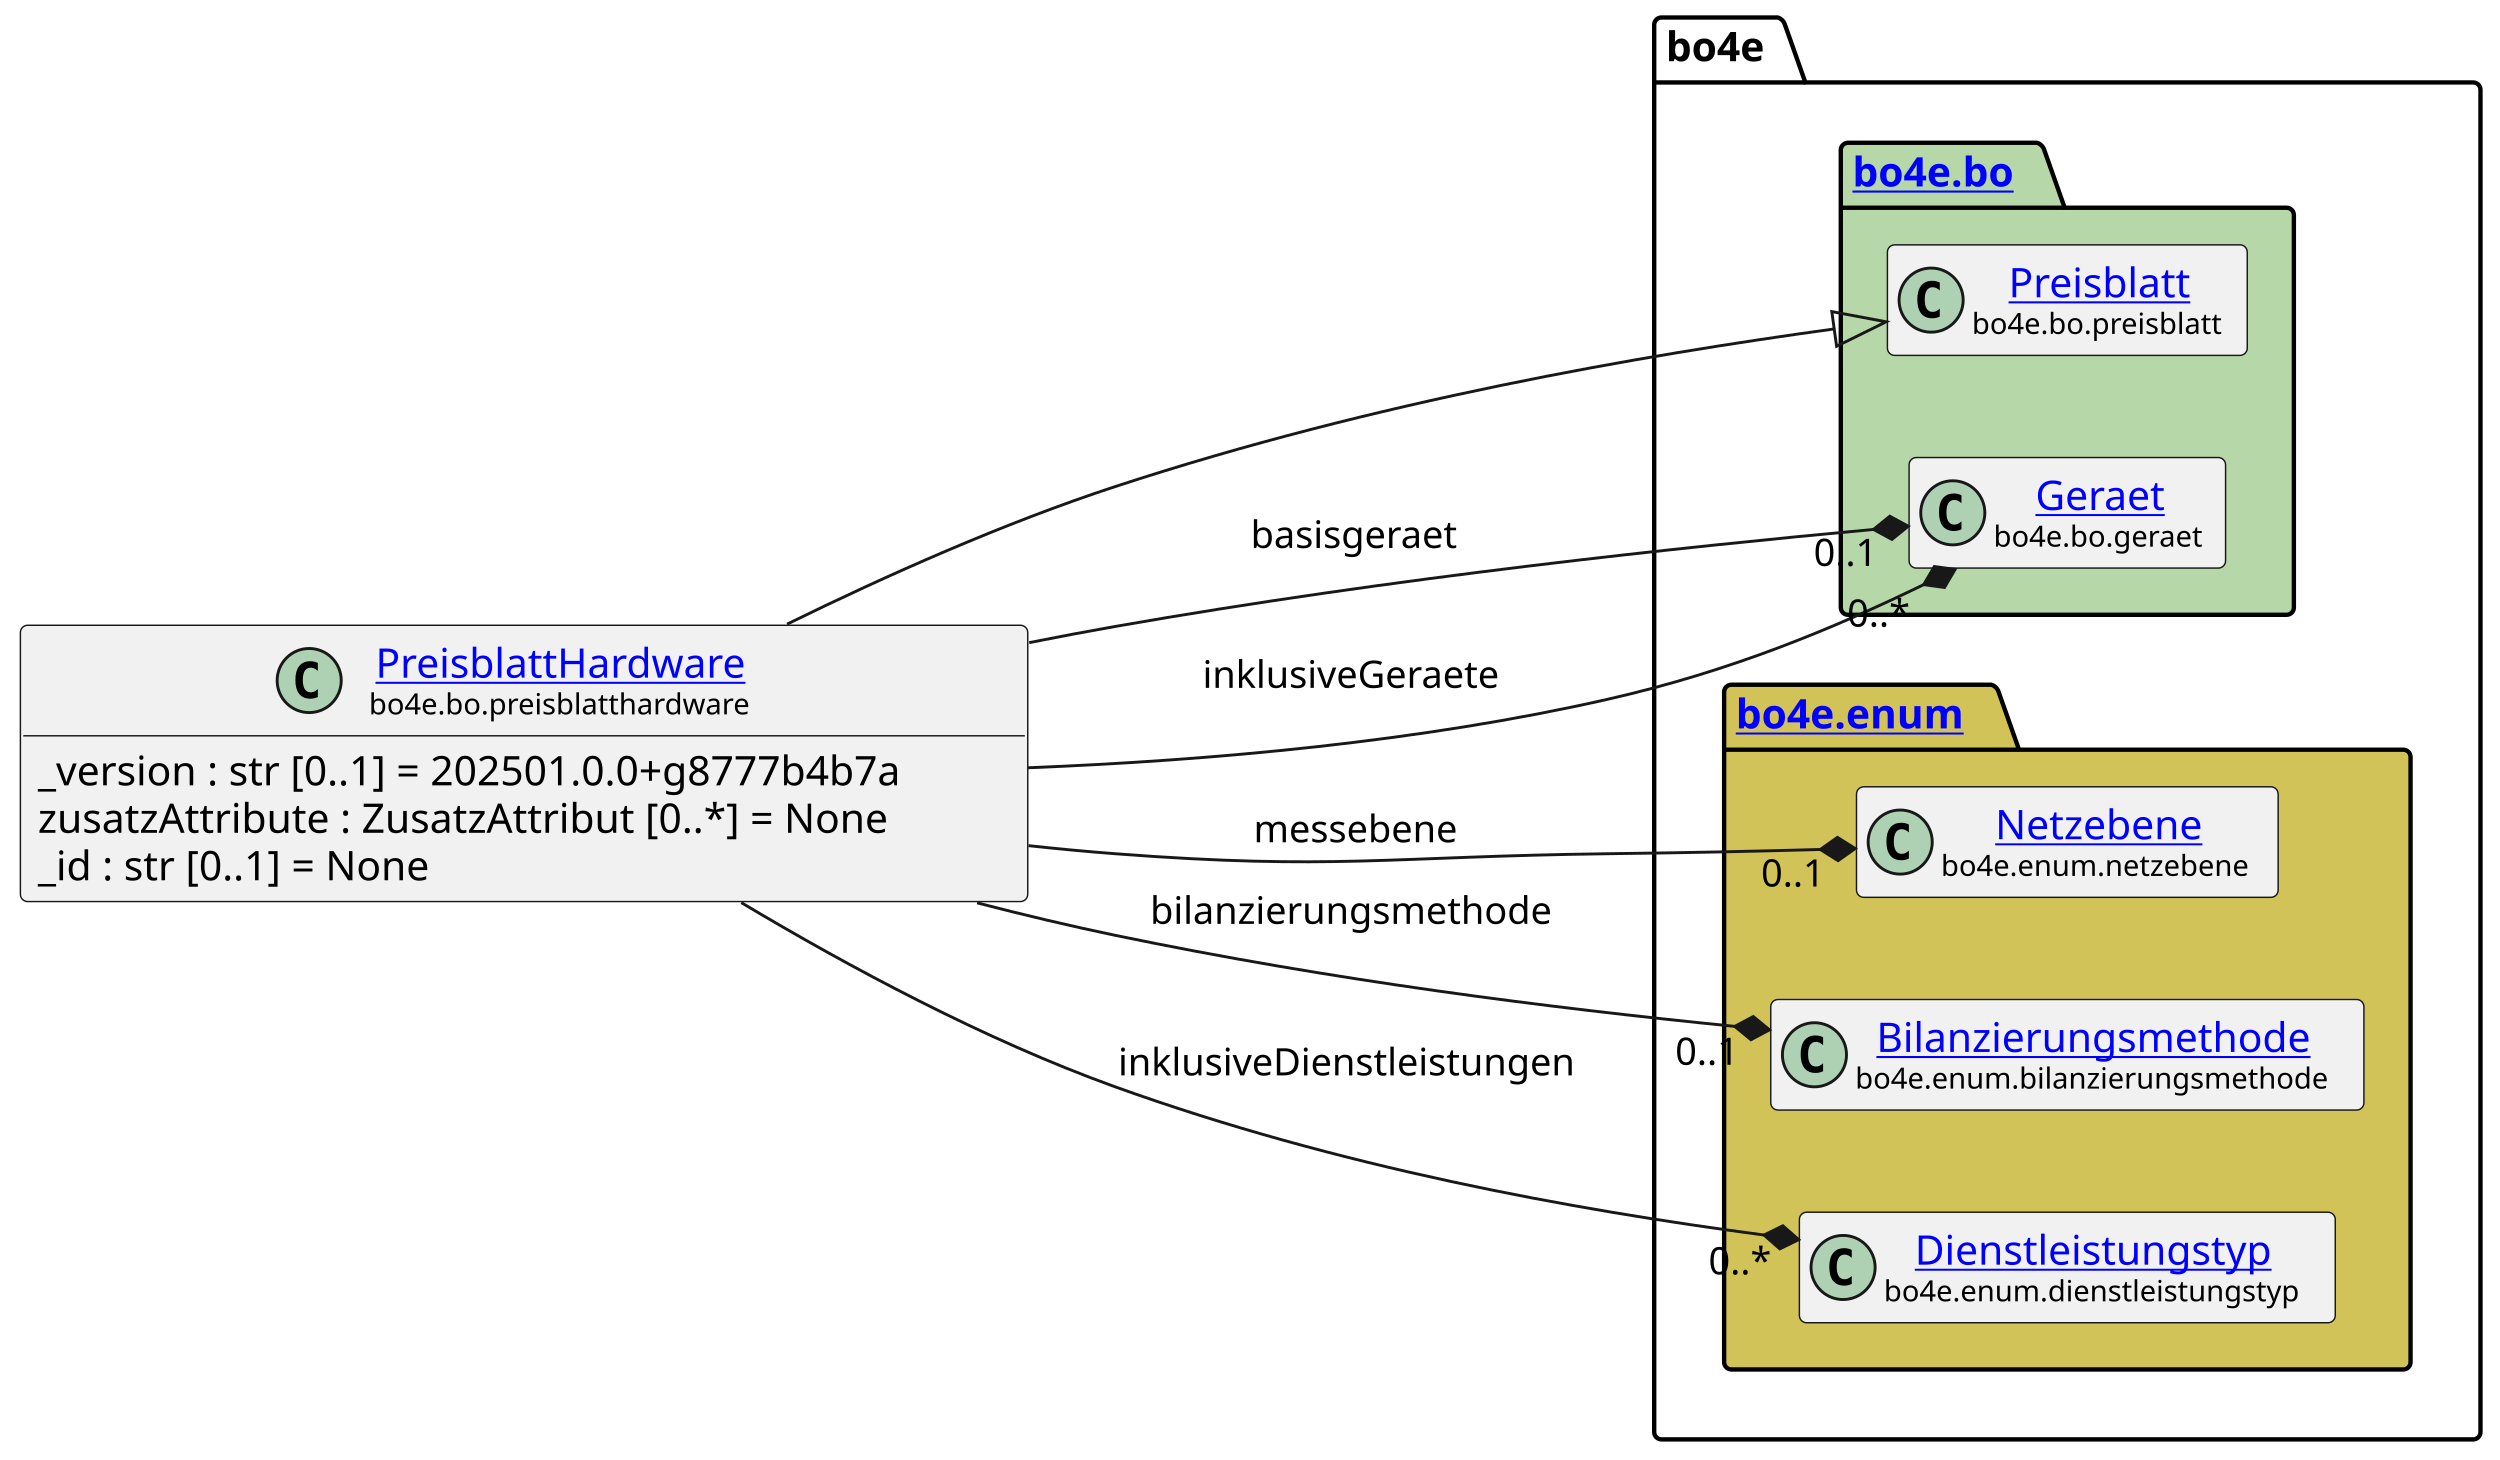
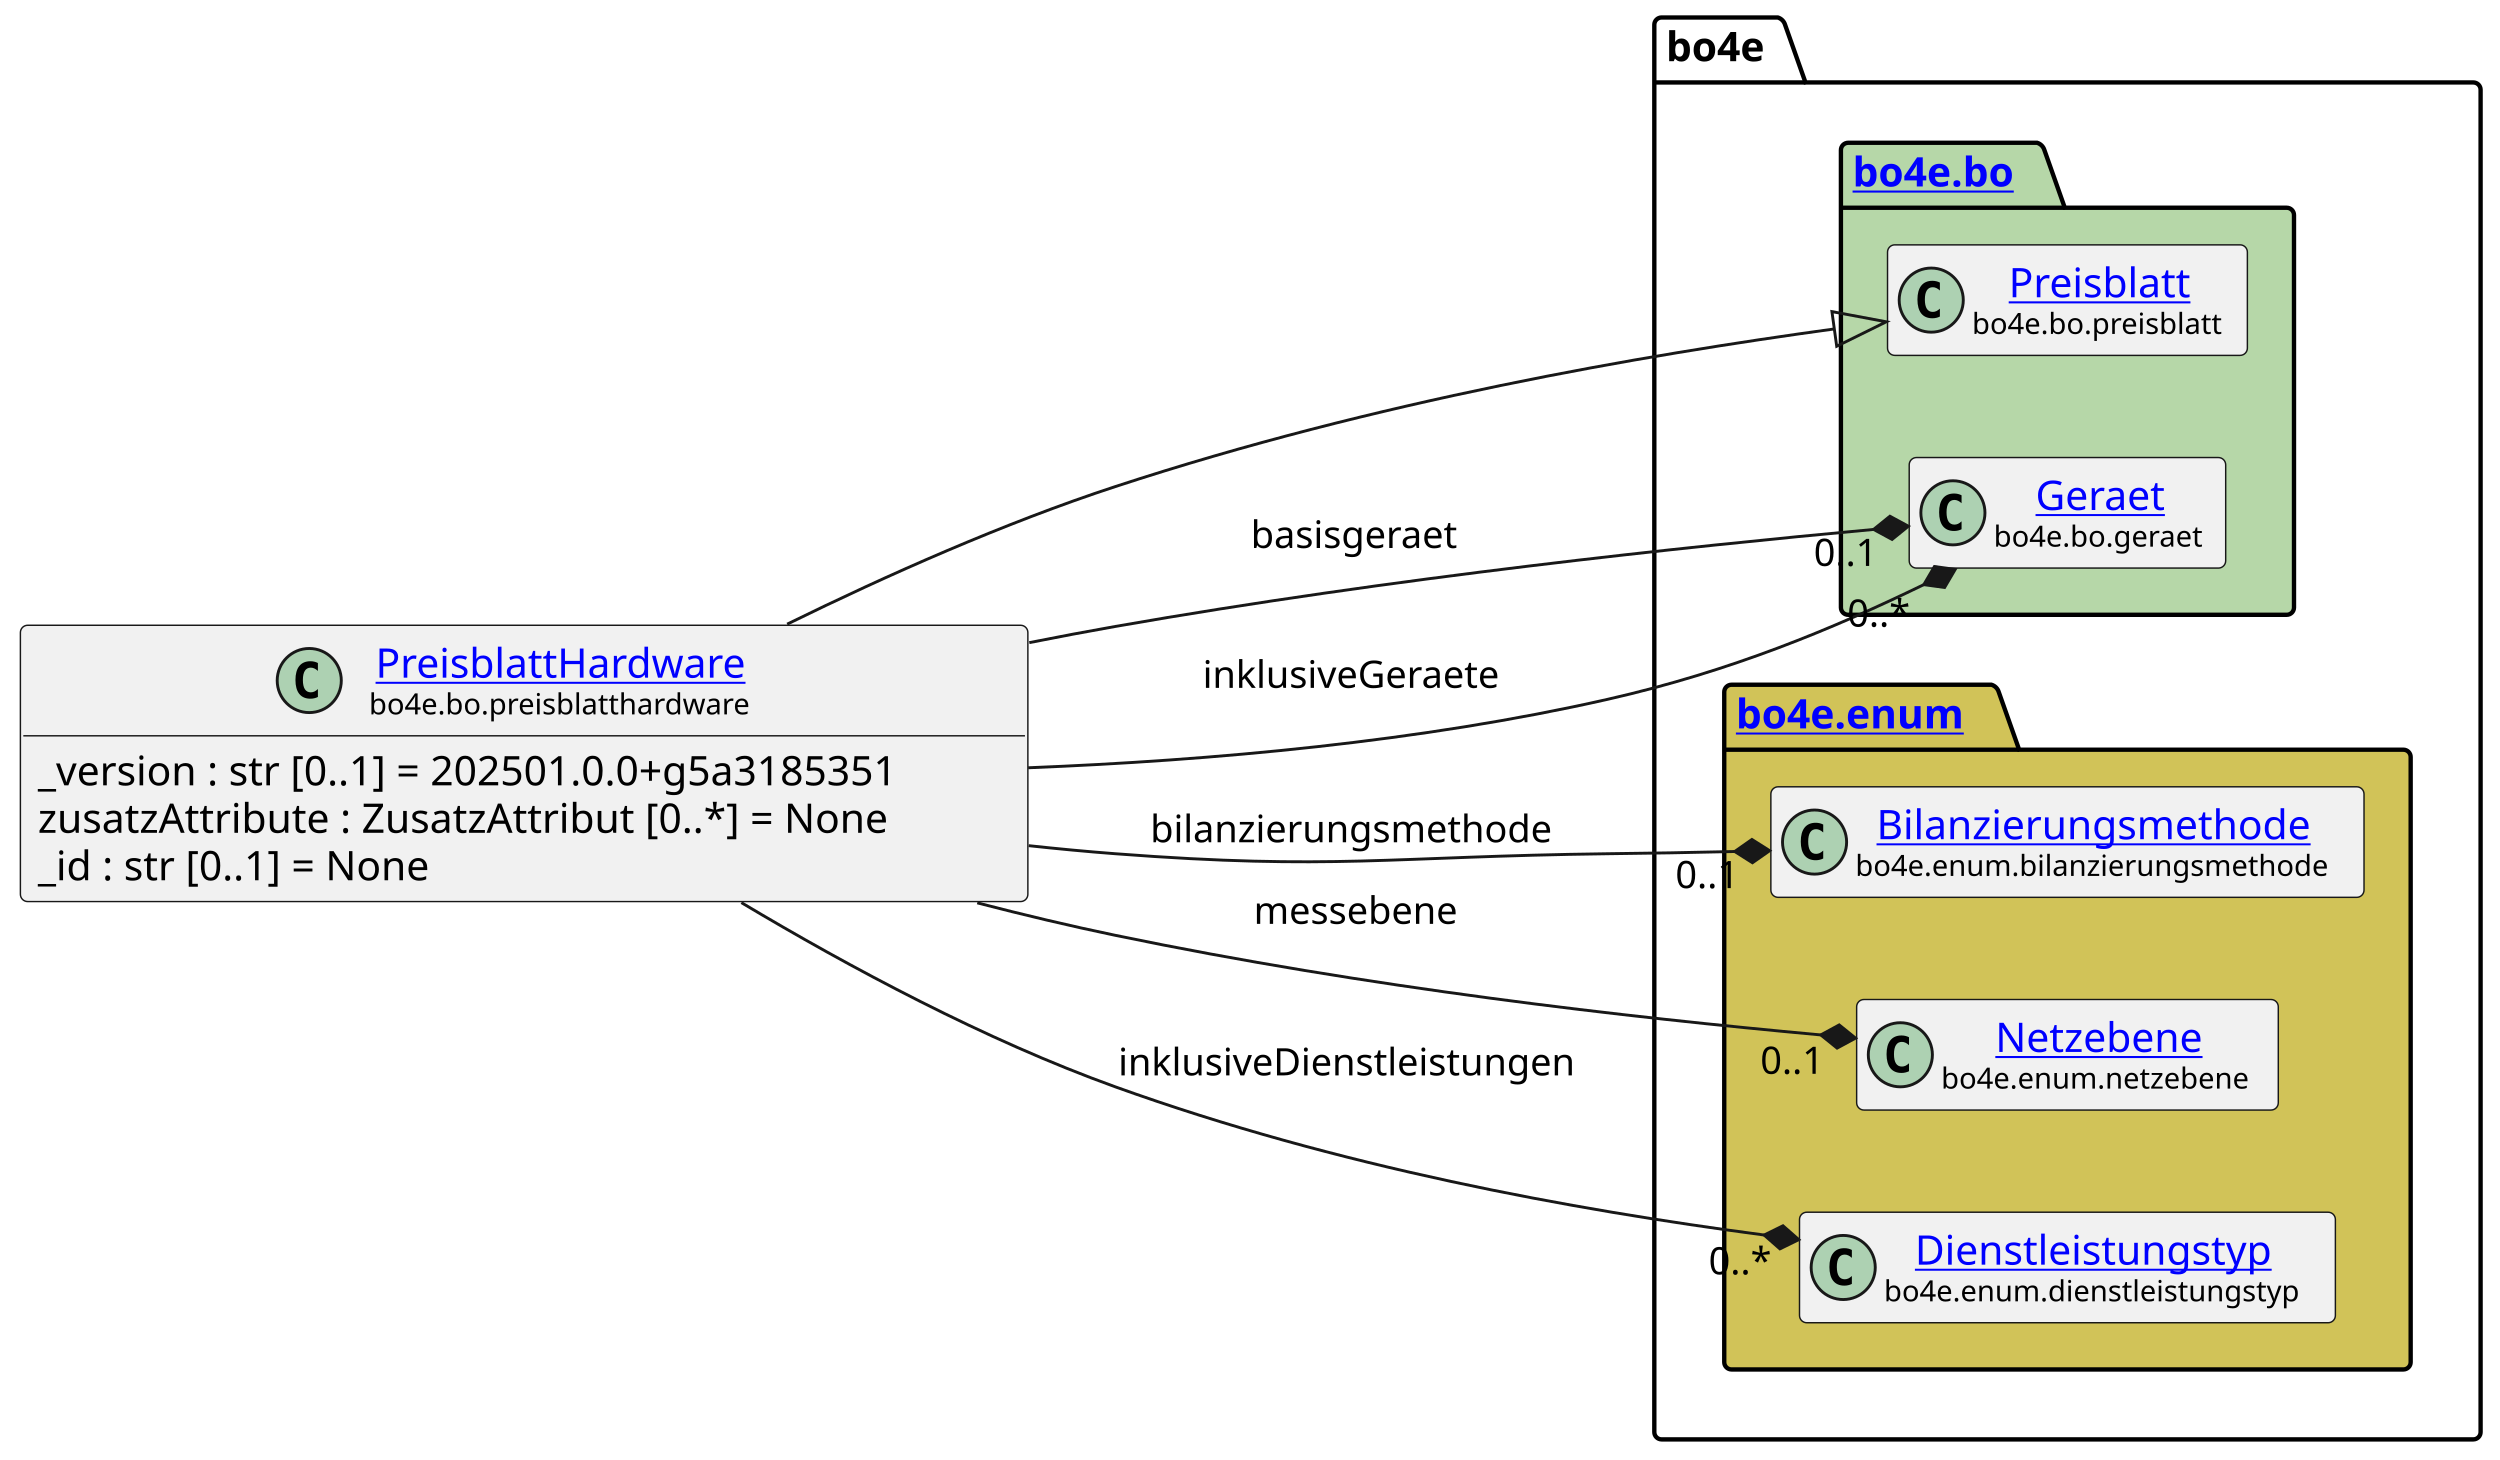
<svg xmlns="http://www.w3.org/2000/svg" xmlns:xlink="http://www.w3.org/1999/xlink" contentStyleType="text/css" data-diagram-type="CLASS" height="501px" preserveAspectRatio="none" style="width:858px;height:501px;background:#FFFFFF;" version="1.1" viewBox="0 0 858 501" width="858px" zoomAndPan="magnify">
  <defs />
  <g>
    <g class="cluster" data-entity="bo4e" data-source-line="10" data-uid="ent0005" id="cluster_bo4e">
-       <path d="M570.22,6 L610.096,6 A3.75,3.75 0 0 1 612.596,8.5 L619.596,28.297 L848.8,28.297 A2.5,2.5 0 0 1 851.3,30.797 L851.3,491.5 A2.5,2.5 0 0 1 848.8,494 L570.22,494 A2.5,2.5 0 0 1 567.72,491.5 L567.72,8.5 A2.5,2.5 0 0 1 570.22,6" fill="none" style="stroke:#000000;stroke-width:1.5;" />
-       <line style="stroke:#000000;stroke-width:1.5;" x1="567.72" x2="619.596" y1="28.297" y2="28.297" />
-       <text fill="#000000" font-family="sans-serif" font-size="14" font-weight="bold" lengthAdjust="spacing" textLength="38.876" x="571.72" y="20.995">bo4e</text>
+       <path d="M570.26,6 L610.136,6 A3.75,3.75 0 0 1 612.636,8.5 L619.636,28.297 L848.84,28.297 A2.5,2.5 0 0 1 851.34,30.797 L851.34,491.5 A2.5,2.5 0 0 1 848.84,494 L570.26,494 A2.5,2.5 0 0 1 567.76,491.5 L567.76,8.5 A2.5,2.5 0 0 1 570.26,6" fill="none" style="stroke:#000000;stroke-width:1.5;" />
+       <line style="stroke:#000000;stroke-width:1.5;" x1="567.76" x2="619.636" y1="28.297" y2="28.297" />
+       <text fill="#000000" font-family="sans-serif" font-size="14" font-weight="bold" lengthAdjust="spacing" textLength="38.876" x="571.76" y="20.995">bo4e</text>
    </g>
    <g class="cluster" data-entity="bo" data-source-line="9" data-uid="ent0003" id="cluster_bo">
-       <path d="M634.26,49 L699.094,49 A3.75,3.75 0 0 1 701.594,51.5 L708.594,71.297 L784.76,71.297 A2.5,2.5 0 0 1 787.26,73.797 L787.26,208.5 A2.5,2.5 0 0 1 784.76,211 L634.26,211 A2.5,2.5 0 0 1 631.76,208.5 L631.76,51.5 A2.5,2.5 0 0 1 634.26,49" fill="#B6D7A8" style="stroke:#000000;stroke-width:1.5;" />
-       <line style="stroke:#000000;stroke-width:1.5;" x1="631.76" x2="708.594" y1="71.297" y2="71.297" />
+       <path d="M634.3,49 L699.134,49 A3.75,3.75 0 0 1 701.634,51.5 L708.634,71.297 L784.8,71.297 A2.5,2.5 0 0 1 787.3,73.797 L787.3,208.5 A2.5,2.5 0 0 1 784.8,211 L634.3,211 A2.5,2.5 0 0 1 631.8,208.5 L631.8,51.5 A2.5,2.5 0 0 1 634.3,49" fill="#B6D7A8" style="stroke:#000000;stroke-width:1.5;" />
+       <line style="stroke:#000000;stroke-width:1.5;" x1="631.8" x2="708.634" y1="71.297" y2="71.297" />
      <a href="file:////home/runner/work/BO4E-python/BO4E-python/docs/../.tox/docs/tmp/html/api/bo4e.bo.html" target="_top" title="file:////home/runner/work/BO4E-python/BO4E-python/docs/../.tox/docs/tmp/html/api/bo4e.bo.html" xlink:actuate="onRequest" xlink:href="file:////home/runner/work/BO4E-python/BO4E-python/docs/../.tox/docs/tmp/html/api/bo4e.bo.html" xlink:show="new" xlink:title="file:////home/runner/work/BO4E-python/BO4E-python/docs/../.tox/docs/tmp/html/api/bo4e.bo.html" xlink:type="simple">
-         <text fill="#0000FF" font-family="sans-serif" font-size="14" font-weight="bold" lengthAdjust="spacing" text-decoration="underline" textLength="63.834" x="635.76" y="63.995">bo4e.bo</text>
+         <text fill="#0000FF" font-family="sans-serif" font-size="14" font-weight="bold" lengthAdjust="spacing" text-decoration="underline" textLength="63.834" x="635.8" y="63.995">bo4e.bo</text>
      </a>
    </g>
    <g class="cluster" data-entity="enum" data-source-line="13" data-uid="ent0007" id="cluster_enum">
-       <path d="M594.22,235 L683.431,235 A3.75,3.75 0 0 1 685.931,237.5 L692.931,257.297 L824.8,257.297 A2.5,2.5 0 0 1 827.3,259.797 L827.3,467.5 A2.5,2.5 0 0 1 824.8,470 L594.22,470 A2.5,2.5 0 0 1 591.72,467.5 L591.72,237.5 A2.5,2.5 0 0 1 594.22,235" fill="#D1C358" style="stroke:#000000;stroke-width:1.5;" />
-       <line style="stroke:#000000;stroke-width:1.5;" x1="591.72" x2="692.931" y1="257.297" y2="257.297" />
+       <path d="M594.26,235 L683.471,235 A3.75,3.75 0 0 1 685.971,237.5 L692.971,257.297 L824.84,257.297 A2.5,2.5 0 0 1 827.34,259.797 L827.34,467.5 A2.5,2.5 0 0 1 824.84,470 L594.26,470 A2.5,2.5 0 0 1 591.76,467.5 L591.76,237.5 A2.5,2.5 0 0 1 594.26,235" fill="#D1C358" style="stroke:#000000;stroke-width:1.5;" />
+       <line style="stroke:#000000;stroke-width:1.5;" x1="591.76" x2="692.971" y1="257.297" y2="257.297" />
      <a href="file:////home/runner/work/BO4E-python/BO4E-python/docs/../.tox/docs/tmp/html/api/bo4e.enum.html" target="_top" title="file:////home/runner/work/BO4E-python/BO4E-python/docs/../.tox/docs/tmp/html/api/bo4e.enum.html" xlink:actuate="onRequest" xlink:href="file:////home/runner/work/BO4E-python/BO4E-python/docs/../.tox/docs/tmp/html/api/bo4e.enum.html" xlink:show="new" xlink:title="file:////home/runner/work/BO4E-python/BO4E-python/docs/../.tox/docs/tmp/html/api/bo4e.enum.html" xlink:type="simple">
-         <text fill="#0000FF" font-family="sans-serif" font-size="14" font-weight="bold" lengthAdjust="spacing" text-decoration="underline" textLength="88.211" x="595.72" y="249.995">bo4e.enum</text>
+         <text fill="#0000FF" font-family="sans-serif" font-size="14" font-weight="bold" lengthAdjust="spacing" text-decoration="underline" textLength="88.211" x="595.76" y="249.995">bo4e.enum</text>
      </a>
    </g>
    <g class="entity" data-entity="Preisblatt" data-source-line="10" data-uid="ent0004" id="entity_Preisblatt">
-       <rect fill="#F1F1F1" height="37.938" rx="2.5" ry="2.5" style="stroke:#181818;stroke-width:0.5;" width="123.499" x="647.76" y="84.03" />
-       <ellipse cx="662.76" cy="102.999" fill="#ADD1B2" rx="11" ry="11" style="stroke:#181818;stroke-width:1;" />
-       <path d="M665.729,108.639 Q665.151,108.936 664.51,109.077 Q663.869,109.233 663.166,109.233 Q660.666,109.233 659.338,107.593 Q658.026,105.936 658.026,102.811 Q658.026,99.686 659.338,98.03 Q660.666,96.374 663.166,96.374 Q663.869,96.374 664.51,96.53 Q665.166,96.686 665.729,96.983 L665.729,99.702 Q665.104,99.124 664.51,98.858 Q663.916,98.577 663.291,98.577 Q661.947,98.577 661.26,99.655 Q660.572,100.718 660.572,102.811 Q660.572,104.905 661.26,105.983 Q661.947,107.046 663.291,107.046 Q663.916,107.046 664.51,106.78 Q665.104,106.499 665.729,105.921 L665.729,108.639 Z " fill="#000000" />
+       <rect fill="#F1F1F1" height="37.938" rx="2.5" ry="2.5" style="stroke:#181818;stroke-width:0.5;" width="123.499" x="647.8" y="84.03" />
+       <ellipse cx="662.8" cy="102.999" fill="#ADD1B2" rx="11" ry="11" style="stroke:#181818;stroke-width:1;" />
+       <path d="M665.769,108.639 Q665.191,108.936 664.55,109.077 Q663.909,109.233 663.206,109.233 Q660.706,109.233 659.378,107.593 Q658.066,105.936 658.066,102.811 Q658.066,99.686 659.378,98.03 Q660.706,96.374 663.206,96.374 Q663.909,96.374 664.55,96.53 Q665.206,96.686 665.769,96.983 L665.769,99.702 Q665.144,99.124 664.55,98.858 Q663.956,98.577 663.331,98.577 Q661.987,98.577 661.3,99.655 Q660.612,100.718 660.612,102.811 Q660.612,104.905 661.3,105.983 Q661.987,107.046 663.331,107.046 Q663.956,107.046 664.55,106.78 Q665.144,106.499 665.769,105.921 L665.769,108.639 Z " fill="#000000" />
      <a href="file:////home/runner/work/BO4E-python/BO4E-python/docs/../.tox/docs/tmp/html/api/bo4e.bo.html#bo4e.bo.preisblatt.Preisblatt" target="_top" title="file:////home/runner/work/BO4E-python/BO4E-python/docs/../.tox/docs/tmp/html/api/bo4e.bo.html#bo4e.bo.preisblatt.Preisblatt" xlink:actuate="onRequest" xlink:href="file:////home/runner/work/BO4E-python/BO4E-python/docs/../.tox/docs/tmp/html/api/bo4e.bo.html#bo4e.bo.preisblatt.Preisblatt" xlink:show="new" xlink:title="file:////home/runner/work/BO4E-python/BO4E-python/docs/../.tox/docs/tmp/html/api/bo4e.bo.html#bo4e.bo.preisblatt.Preisblatt" xlink:type="simple">
-         <text fill="#0000FF" font-family="sans-serif" font-size="14" lengthAdjust="spacing" text-decoration="underline" textLength="66.329" x="689.345" y="102.025">Preisblatt</text>
+         <text fill="#0000FF" font-family="sans-serif" font-size="14" lengthAdjust="spacing" text-decoration="underline" textLength="66.329" x="689.385" y="102.025">Preisblatt</text>
      </a>
-       <text fill="#000000" font-family="sans-serif" font-size="10" lengthAdjust="spacing" textLength="91.499" x="676.76" y="114.609">bo4e.bo.preisblatt</text>
+       <text fill="#000000" font-family="sans-serif" font-size="10" lengthAdjust="spacing" textLength="91.499" x="676.8" y="114.609">bo4e.bo.preisblatt</text>
    </g>
    <g class="entity" data-entity="Geraet" data-source-line="11" data-uid="ent0006" id="entity_Geraet">
-       <rect fill="#F1F1F1" height="37.938" rx="2.5" ry="2.5" style="stroke:#181818;stroke-width:0.5;" width="108.616" x="655.2" y="157.03" />
-       <ellipse cx="670.2" cy="175.999" fill="#ADD1B2" rx="11" ry="11" style="stroke:#181818;stroke-width:1;" />
-       <path d="M673.169,181.639 Q672.591,181.936 671.95,182.077 Q671.309,182.233 670.606,182.233 Q668.106,182.233 666.778,180.593 Q665.466,178.936 665.466,175.811 Q665.466,172.686 666.778,171.03 Q668.106,169.374 670.606,169.374 Q671.309,169.374 671.95,169.53 Q672.606,169.686 673.169,169.983 L673.169,172.702 Q672.544,172.124 671.95,171.858 Q671.356,171.577 670.731,171.577 Q669.388,171.577 668.7,172.655 Q668.013,173.718 668.013,175.811 Q668.013,177.905 668.7,178.983 Q669.388,180.046 670.731,180.046 Q671.356,180.046 671.95,179.78 Q672.544,179.499 673.169,178.921 L673.169,181.639 Z " fill="#000000" />
+       <rect fill="#F1F1F1" height="37.938" rx="2.5" ry="2.5" style="stroke:#181818;stroke-width:0.5;" width="108.616" x="655.24" y="157.03" />
+       <ellipse cx="670.24" cy="175.999" fill="#ADD1B2" rx="11" ry="11" style="stroke:#181818;stroke-width:1;" />
+       <path d="M673.209,181.639 Q672.631,181.936 671.99,182.077 Q671.349,182.233 670.646,182.233 Q668.146,182.233 666.818,180.593 Q665.506,178.936 665.506,175.811 Q665.506,172.686 666.818,171.03 Q668.146,169.374 670.646,169.374 Q671.349,169.374 671.99,169.53 Q672.646,169.686 673.209,169.983 L673.209,172.702 Q672.584,172.124 671.99,171.858 Q671.396,171.577 670.771,171.577 Q669.428,171.577 668.74,172.655 Q668.053,173.718 668.053,175.811 Q668.053,177.905 668.74,178.983 Q669.428,180.046 670.771,180.046 Q671.396,180.046 671.99,179.78 Q672.584,179.499 673.209,178.921 L673.209,181.639 Z " fill="#000000" />
      <a href="file:////home/runner/work/BO4E-python/BO4E-python/docs/../.tox/docs/tmp/html/api/bo4e.bo.html#bo4e.bo.geraet.Geraet" target="_top" title="file:////home/runner/work/BO4E-python/BO4E-python/docs/../.tox/docs/tmp/html/api/bo4e.bo.html#bo4e.bo.geraet.Geraet" xlink:actuate="onRequest" xlink:href="file:////home/runner/work/BO4E-python/BO4E-python/docs/../.tox/docs/tmp/html/api/bo4e.bo.html#bo4e.bo.geraet.Geraet" xlink:show="new" xlink:title="file:////home/runner/work/BO4E-python/BO4E-python/docs/../.tox/docs/tmp/html/api/bo4e.bo.html#bo4e.bo.geraet.Geraet" xlink:type="simple">
-         <text fill="#0000FF" font-family="sans-serif" font-size="14" lengthAdjust="spacing" text-decoration="underline" textLength="47.899" x="698.558" y="175.025">Geraet</text>
+         <text fill="#0000FF" font-family="sans-serif" font-size="14" lengthAdjust="spacing" text-decoration="underline" textLength="47.899" x="698.598" y="175.025">Geraet</text>
      </a>
-       <text fill="#000000" font-family="sans-serif" font-size="10" lengthAdjust="spacing" textLength="76.616" x="684.2" y="187.609">bo4e.bo.geraet</text>
+       <text fill="#000000" font-family="sans-serif" font-size="10" lengthAdjust="spacing" textLength="76.616" x="684.24" y="187.609">bo4e.bo.geraet</text>
    </g>
-     <g class="entity" data-entity="Netzebene" data-source-line="14" data-uid="ent0008" id="entity_Netzebene">
-       <rect fill="#F1F1F1" height="37.938" rx="2.5" ry="2.5" style="stroke:#181818;stroke-width:0.5;" width="144.71" x="637.15" y="270.03" />
-       <ellipse cx="652.15" cy="288.999" fill="#ADD1B2" rx="11" ry="11" style="stroke:#181818;stroke-width:1;" />
-       <path d="M655.119,294.639 Q654.541,294.936 653.9,295.077 Q653.259,295.233 652.556,295.233 Q650.056,295.233 648.728,293.592 Q647.416,291.936 647.416,288.811 Q647.416,285.686 648.728,284.03 Q650.056,282.374 652.556,282.374 Q653.259,282.374 653.9,282.53 Q654.556,282.686 655.119,282.983 L655.119,285.702 Q654.494,285.124 653.9,284.858 Q653.306,284.577 652.681,284.577 Q651.337,284.577 650.65,285.655 Q649.962,286.717 649.962,288.811 Q649.962,290.905 650.65,291.983 Q651.337,293.046 652.681,293.046 Q653.306,293.046 653.9,292.78 Q654.494,292.499 655.119,291.921 L655.119,294.639 Z " fill="#000000" />
+     <g class="entity" data-entity="Bilanzierungsmethode" data-source-line="14" data-uid="ent0008" id="entity_Bilanzierungsmethode">
+       <rect fill="#F1F1F1" height="37.938" rx="2.5" ry="2.5" style="stroke:#181818;stroke-width:0.5;" width="203.572" x="607.76" y="270.03" />
+       <ellipse cx="622.76" cy="288.999" fill="#ADD1B2" rx="11" ry="11" style="stroke:#181818;stroke-width:1;" />
+       <path d="M625.729,294.639 Q625.151,294.936 624.51,295.077 Q623.869,295.233 623.166,295.233 Q620.666,295.233 619.338,293.592 Q618.026,291.936 618.026,288.811 Q618.026,285.686 619.338,284.03 Q620.666,282.374 623.166,282.374 Q623.869,282.374 624.51,282.53 Q625.166,282.686 625.729,282.983 L625.729,285.702 Q625.104,285.124 624.51,284.858 Q623.916,284.577 623.291,284.577 Q621.947,284.577 621.26,285.655 Q620.572,286.717 620.572,288.811 Q620.572,290.905 621.26,291.983 Q621.947,293.046 623.291,293.046 Q623.916,293.046 624.51,292.78 Q625.104,292.499 625.729,291.921 L625.729,294.639 Z " fill="#000000" />
+       <a href="file:////home/runner/work/BO4E-python/BO4E-python/docs/../.tox/docs/tmp/html/api/bo4e.enum.html#bo4e.enum.bilanzierungsmethode.Bilanzierungsmethode" target="_top" title="file:////home/runner/work/BO4E-python/BO4E-python/docs/../.tox/docs/tmp/html/api/bo4e.enum.html#bo4e.enum.bilanzierungsmethode.Bilanzierungsmethode" xlink:actuate="onRequest" xlink:href="file:////home/runner/work/BO4E-python/BO4E-python/docs/../.tox/docs/tmp/html/api/bo4e.enum.html#bo4e.enum.bilanzierungsmethode.Bilanzierungsmethode" xlink:show="new" xlink:title="file:////home/runner/work/BO4E-python/BO4E-python/docs/../.tox/docs/tmp/html/api/bo4e.enum.html#bo4e.enum.bilanzierungsmethode.Bilanzierungsmethode" xlink:type="simple">
+         <text fill="#0000FF" font-family="sans-serif" font-size="14" lengthAdjust="spacing" text-decoration="underline" textLength="157.049" x="644.022" y="288.025">Bilanzierungsmethode</text>
+       </a>
+       <text fill="#000000" font-family="sans-serif" font-size="10" lengthAdjust="spacing" textLength="171.572" x="636.76" y="300.609">bo4e.enum.bilanzierungsmethode</text>
+     </g>
+     <g class="entity" data-entity="Netzebene" data-source-line="15" data-uid="ent0009" id="entity_Netzebene">
+       <rect fill="#F1F1F1" height="37.938" rx="2.5" ry="2.5" style="stroke:#181818;stroke-width:0.5;" width="144.71" x="637.2" y="343.03" />
+       <ellipse cx="652.2" cy="361.999" fill="#ADD1B2" rx="11" ry="11" style="stroke:#181818;stroke-width:1;" />
+       <path d="M655.169,367.639 Q654.591,367.936 653.95,368.077 Q653.309,368.233 652.606,368.233 Q650.106,368.233 648.778,366.592 Q647.466,364.936 647.466,361.811 Q647.466,358.686 648.778,357.03 Q650.106,355.374 652.606,355.374 Q653.309,355.374 653.95,355.53 Q654.606,355.686 655.169,355.983 L655.169,358.702 Q654.544,358.124 653.95,357.858 Q653.356,357.577 652.731,357.577 Q651.388,357.577 650.7,358.655 Q650.013,359.717 650.013,361.811 Q650.013,363.905 650.7,364.983 Q651.388,366.046 652.731,366.046 Q653.356,366.046 653.95,365.78 Q654.544,365.499 655.169,364.921 L655.169,367.639 Z " fill="#000000" />
      <a href="file:////home/runner/work/BO4E-python/BO4E-python/docs/../.tox/docs/tmp/html/api/bo4e.enum.html#bo4e.enum.netzebene.Netzebene" target="_top" title="file:////home/runner/work/BO4E-python/BO4E-python/docs/../.tox/docs/tmp/html/api/bo4e.enum.html#bo4e.enum.netzebene.Netzebene" xlink:actuate="onRequest" xlink:href="file:////home/runner/work/BO4E-python/BO4E-python/docs/../.tox/docs/tmp/html/api/bo4e.enum.html#bo4e.enum.netzebene.Netzebene" xlink:show="new" xlink:title="file:////home/runner/work/BO4E-python/BO4E-python/docs/../.tox/docs/tmp/html/api/bo4e.enum.html#bo4e.enum.netzebene.Netzebene" xlink:type="simple">
-         <text fill="#0000FF" font-family="sans-serif" font-size="14" lengthAdjust="spacing" text-decoration="underline" textLength="75.523" x="684.743" y="288.025">Netzebene</text>
+         <text fill="#0000FF" font-family="sans-serif" font-size="14" lengthAdjust="spacing" text-decoration="underline" textLength="75.523" x="684.793" y="361.025">Netzebene</text>
      </a>
-       <text fill="#000000" font-family="sans-serif" font-size="10" lengthAdjust="spacing" textLength="112.71" x="666.15" y="300.609">bo4e.enum.netzebene</text>
-     </g>
-     <g class="entity" data-entity="Bilanzierungsmethode" data-source-line="15" data-uid="ent0009" id="entity_Bilanzierungsmethode">
-       <rect fill="#F1F1F1" height="37.938" rx="2.5" ry="2.5" style="stroke:#181818;stroke-width:0.5;" width="203.572" x="607.72" y="343.03" />
-       <ellipse cx="622.72" cy="361.999" fill="#ADD1B2" rx="11" ry="11" style="stroke:#181818;stroke-width:1;" />
-       <path d="M625.689,367.639 Q625.111,367.936 624.47,368.077 Q623.829,368.233 623.126,368.233 Q620.626,368.233 619.298,366.592 Q617.986,364.936 617.986,361.811 Q617.986,358.686 619.298,357.03 Q620.626,355.374 623.126,355.374 Q623.829,355.374 624.47,355.53 Q625.126,355.686 625.689,355.983 L625.689,358.702 Q625.064,358.124 624.47,357.858 Q623.876,357.577 623.251,357.577 Q621.908,357.577 621.22,358.655 Q620.533,359.717 620.533,361.811 Q620.533,363.905 621.22,364.983 Q621.908,366.046 623.251,366.046 Q623.876,366.046 624.47,365.78 Q625.064,365.499 625.689,364.921 L625.689,367.639 Z " fill="#000000" />
-       <a href="file:////home/runner/work/BO4E-python/BO4E-python/docs/../.tox/docs/tmp/html/api/bo4e.enum.html#bo4e.enum.bilanzierungsmethode.Bilanzierungsmethode" target="_top" title="file:////home/runner/work/BO4E-python/BO4E-python/docs/../.tox/docs/tmp/html/api/bo4e.enum.html#bo4e.enum.bilanzierungsmethode.Bilanzierungsmethode" xlink:actuate="onRequest" xlink:href="file:////home/runner/work/BO4E-python/BO4E-python/docs/../.tox/docs/tmp/html/api/bo4e.enum.html#bo4e.enum.bilanzierungsmethode.Bilanzierungsmethode" xlink:show="new" xlink:title="file:////home/runner/work/BO4E-python/BO4E-python/docs/../.tox/docs/tmp/html/api/bo4e.enum.html#bo4e.enum.bilanzierungsmethode.Bilanzierungsmethode" xlink:type="simple">
-         <text fill="#0000FF" font-family="sans-serif" font-size="14" lengthAdjust="spacing" text-decoration="underline" textLength="157.049" x="643.982" y="361.025">Bilanzierungsmethode</text>
-       </a>
-       <text fill="#000000" font-family="sans-serif" font-size="10" lengthAdjust="spacing" textLength="171.572" x="636.72" y="373.609">bo4e.enum.bilanzierungsmethode</text>
+       <text fill="#000000" font-family="sans-serif" font-size="10" lengthAdjust="spacing" textLength="112.71" x="666.2" y="373.609">bo4e.enum.netzebene</text>
    </g>
    <g class="entity" data-entity="Dienstleistungstyp" data-source-line="16" data-uid="ent0010" id="entity_Dienstleistungstyp">
-       <rect fill="#F1F1F1" height="37.938" rx="2.5" ry="2.5" style="stroke:#181818;stroke-width:0.5;" width="183.914" x="617.55" y="416.03" />
-       <ellipse cx="632.55" cy="434.999" fill="#ADD1B2" rx="11" ry="11" style="stroke:#181818;stroke-width:1;" />
-       <path d="M635.519,440.639 Q634.941,440.936 634.3,441.077 Q633.659,441.233 632.956,441.233 Q630.456,441.233 629.128,439.592 Q627.816,437.936 627.816,434.811 Q627.816,431.686 629.128,430.03 Q630.456,428.374 632.956,428.374 Q633.659,428.374 634.3,428.53 Q634.956,428.686 635.519,428.983 L635.519,431.702 Q634.894,431.124 634.3,430.858 Q633.706,430.577 633.081,430.577 Q631.737,430.577 631.05,431.655 Q630.362,432.717 630.362,434.811 Q630.362,436.905 631.05,437.983 Q631.737,439.046 633.081,439.046 Q633.706,439.046 634.3,438.78 Q634.894,438.499 635.519,437.921 L635.519,440.639 Z " fill="#000000" />
+       <rect fill="#F1F1F1" height="37.938" rx="2.5" ry="2.5" style="stroke:#181818;stroke-width:0.5;" width="183.914" x="617.59" y="416.03" />
+       <ellipse cx="632.59" cy="434.999" fill="#ADD1B2" rx="11" ry="11" style="stroke:#181818;stroke-width:1;" />
+       <path d="M635.559,440.639 Q634.981,440.936 634.34,441.077 Q633.699,441.233 632.996,441.233 Q630.496,441.233 629.168,439.592 Q627.856,437.936 627.856,434.811 Q627.856,431.686 629.168,430.03 Q630.496,428.374 632.996,428.374 Q633.699,428.374 634.34,428.53 Q634.996,428.686 635.559,428.983 L635.559,431.702 Q634.934,431.124 634.34,430.858 Q633.746,430.577 633.121,430.577 Q631.778,430.577 631.09,431.655 Q630.403,432.717 630.403,434.811 Q630.403,436.905 631.09,437.983 Q631.778,439.046 633.121,439.046 Q633.746,439.046 634.34,438.78 Q634.934,438.499 635.559,437.921 L635.559,440.639 Z " fill="#000000" />
      <a href="file:////home/runner/work/BO4E-python/BO4E-python/docs/../.tox/docs/tmp/html/api/bo4e.enum.html#bo4e.enum.dienstleistungstyp.Dienstleistungstyp" target="_top" title="file:////home/runner/work/BO4E-python/BO4E-python/docs/../.tox/docs/tmp/html/api/bo4e.enum.html#bo4e.enum.dienstleistungstyp.Dienstleistungstyp" xlink:actuate="onRequest" xlink:href="file:////home/runner/work/BO4E-python/BO4E-python/docs/../.tox/docs/tmp/html/api/bo4e.enum.html#bo4e.enum.dienstleistungstyp.Dienstleistungstyp" xlink:show="new" xlink:title="file:////home/runner/work/BO4E-python/BO4E-python/docs/../.tox/docs/tmp/html/api/bo4e.enum.html#bo4e.enum.dienstleistungstyp.Dienstleistungstyp" xlink:type="simple">
-         <text fill="#0000FF" font-family="sans-serif" font-size="14" lengthAdjust="spacing" text-decoration="underline" textLength="130.703" x="657.155" y="434.025">Dienstleistungstyp</text>
+         <text fill="#0000FF" font-family="sans-serif" font-size="14" lengthAdjust="spacing" text-decoration="underline" textLength="130.703" x="657.196" y="434.025">Dienstleistungstyp</text>
      </a>
-       <text fill="#000000" font-family="sans-serif" font-size="10" lengthAdjust="spacing" textLength="151.914" x="646.55" y="446.609">bo4e.enum.dienstleistungstyp</text>
+       <text fill="#000000" font-family="sans-serif" font-size="10" lengthAdjust="spacing" textLength="151.914" x="646.59" y="446.609">bo4e.enum.dienstleistungstyp</text>
    </g>
    <g class="entity" data-entity="PreisblattHardware" data-source-line="3" data-uid="ent0002" id="entity_PreisblattHardware">
-       <rect fill="#F1F1F1" height="94.828" rx="2.5" ry="2.5" style="stroke:#181818;stroke-width:0.5;" width="345.724" x="7" y="214.59" />
-       <ellipse cx="106.115" cy="233.559" fill="#ADD1B2" rx="11" ry="11" style="stroke:#181818;stroke-width:1;" />
-       <path d="M109.084,239.199 Q108.505,239.496 107.865,239.637 Q107.224,239.793 106.521,239.793 Q104.021,239.793 102.693,238.153 Q101.38,236.496 101.38,233.371 Q101.38,230.246 102.693,228.59 Q104.021,226.934 106.521,226.934 Q107.224,226.934 107.865,227.09 Q108.521,227.246 109.084,227.543 L109.084,230.262 Q108.459,229.684 107.865,229.418 Q107.271,229.137 106.646,229.137 Q105.302,229.137 104.615,230.215 Q103.927,231.278 103.927,233.371 Q103.927,235.465 104.615,236.543 Q105.302,237.606 106.646,237.606 Q107.271,237.606 107.865,237.34 Q108.459,237.059 109.084,236.481 L109.084,239.199 Z " fill="#000000" />
+       <rect fill="#F1F1F1" height="94.828" rx="2.5" ry="2.5" style="stroke:#181818;stroke-width:0.5;" width="345.765" x="7" y="214.59" />
+       <ellipse cx="106.135" cy="233.559" fill="#ADD1B2" rx="11" ry="11" style="stroke:#181818;stroke-width:1;" />
+       <path d="M109.104,239.199 Q108.526,239.496 107.885,239.637 Q107.245,239.793 106.541,239.793 Q104.041,239.793 102.713,238.153 Q101.401,236.496 101.401,233.371 Q101.401,230.246 102.713,228.59 Q104.041,226.934 106.541,226.934 Q107.245,226.934 107.885,227.09 Q108.541,227.246 109.104,227.543 L109.104,230.262 Q108.479,229.684 107.885,229.418 Q107.291,229.137 106.666,229.137 Q105.323,229.137 104.635,230.215 Q103.948,231.278 103.948,233.371 Q103.948,235.465 104.635,236.543 Q105.323,237.606 106.666,237.606 Q107.291,237.606 107.885,237.34 Q108.479,237.059 109.104,236.481 L109.104,239.199 Z " fill="#000000" />
      <a href="file:////home/runner/work/BO4E-python/BO4E-python/docs/../.tox/docs/tmp/html/api/bo4e.bo.html#bo4e.bo.preisblatthardware.PreisblattHardware" target="_top" title="file:////home/runner/work/BO4E-python/BO4E-python/docs/../.tox/docs/tmp/html/api/bo4e.bo.html#bo4e.bo.preisblatthardware.PreisblattHardware" xlink:actuate="onRequest" xlink:href="file:////home/runner/work/BO4E-python/BO4E-python/docs/../.tox/docs/tmp/html/api/bo4e.bo.html#bo4e.bo.preisblatthardware.PreisblattHardware" xlink:show="new" xlink:title="file:////home/runner/work/BO4E-python/BO4E-python/docs/../.tox/docs/tmp/html/api/bo4e.bo.html#bo4e.bo.preisblatthardware.PreisblattHardware" xlink:type="simple">
-         <text fill="#0000FF" font-family="sans-serif" font-size="14" lengthAdjust="spacing" text-decoration="underline" textLength="134.477" x="128.874" y="232.585">PreisblattHardware</text>
+         <text fill="#0000FF" font-family="sans-serif" font-size="14" lengthAdjust="spacing" text-decoration="underline" textLength="134.477" x="128.894" y="232.585">PreisblattHardware</text>
      </a>
-       <text fill="#000000" font-family="sans-serif" font-size="10" lengthAdjust="spacing" textLength="138.994" x="126.615" y="245.169">bo4e.bo.preisblatthardware</text>
-       <line style="stroke:#181818;stroke-width:0.5;" x1="8" x2="351.724" y1="252.528" y2="252.528" />
-       <text fill="#000000" font-family="sans-serif" font-size="14" lengthAdjust="spacing" textLength="333.724" x="13" y="269.523">_version : str [0..1] = 202501.0.0+g8777b4b7a</text>
+       <text fill="#000000" font-family="sans-serif" font-size="10" lengthAdjust="spacing" textLength="138.994" x="126.635" y="245.169">bo4e.bo.preisblatthardware</text>
+       <line style="stroke:#181818;stroke-width:0.5;" x1="8" x2="351.765" y1="252.528" y2="252.528" />
+       <text fill="#000000" font-family="sans-serif" font-size="14" lengthAdjust="spacing" textLength="333.765" x="13" y="269.523">_version : str [0..1] = 202501.0.0+g5a3185351</text>
      <text fill="#000000" font-family="sans-serif" font-size="14" lengthAdjust="spacing" textLength="318.575" x="13" y="285.82">zusatzAttribute : ZusatzAttribut [0..*] = None</text>
      <text fill="#000000" font-family="sans-serif" font-size="14" lengthAdjust="spacing" textLength="151.177" x="13" y="302.116">_id : str [0..1] = None</text>
    </g>
    <g class="link" data-entity-1="PreisblattHardware" data-entity-2="Preisblatt" data-source-line="19" data-uid="lnk11" id="link_PreisblattHardware_Preisblatt">
-       <path codeLine="19" d="M270.12,214.21 C304.54,197.33 344.72,179.46 382.72,167 C472.55,137.54 563.158,122.011 629.498,112.891" fill="none" id="PreisblattHardware-to-Preisblatt" style="stroke:#181818;stroke-width:1;" />
-       <polygon fill="none" points="647.33,110.44,628.681,106.947,630.315,118.836,647.33,110.44" style="stroke:#181818;stroke-width:1;" />
+       <path codeLine="19" d="M270.15,214.21 C304.57,197.33 344.76,179.46 382.76,167 C472.59,137.54 563.198,122.011 629.538,112.891" fill="none" id="PreisblattHardware-to-Preisblatt" style="stroke:#181818;stroke-width:1;" />
+       <polygon fill="none" points="647.37,110.44,628.721,106.947,630.355,118.836,647.37,110.44" style="stroke:#181818;stroke-width:1;" />
    </g>
    <g class="link" data-entity-1="PreisblattHardware" data-entity-2="Bilanzierungsmethode" data-source-line="20" data-uid="lnk12" id="link_PreisblattHardware_Bilanzierungsmethode">
-       <path codeLine="20" d="M335.35,309.86 C351.26,313.98 367.26,317.79 382.72,321 C457.24,336.48 530.69,345.762 595.35,352.252" fill="none" id="PreisblattHardware-to-Bilanzierungsmethode" style="stroke:#181818;stroke-width:1;" />
-       <polygon fill="#181818" points="607.29,353.45,601.72,348.871,595.35,352.252,600.92,356.831,607.29,353.45" style="stroke:#181818;stroke-width:1;" />
-       <text fill="#000000" font-family="sans-serif" font-size="13" lengthAdjust="spacing" textLength="145.165" x="394.72" y="317.067">bilanzierungsmethode</text>
-       <text fill="#000000" font-family="sans-serif" font-size="13" lengthAdjust="spacing" textLength="24.807" x="574.932" y="365.445">0..1</text>
+       <path codeLine="20" d="M353.04,290.23 C363.08,291.32 373.04,292.26 382.76,293 C457.66,298.72 476.66,293.96 551.76,293 C569.73,292.77 576.863,292.669 595.353,292.239" fill="none" id="PreisblattHardware-to-Bilanzierungsmethode" style="stroke:#181818;stroke-width:1;" />
+       <polygon fill="#181818" points="607.35,291.96,601.259,288.101,595.353,292.239,601.445,296.098,607.35,291.96" style="stroke:#181818;stroke-width:1;" />
+       <text fill="#000000" font-family="sans-serif" font-size="13" lengthAdjust="spacing" textLength="145.165" x="394.76" y="289.067">bilanzierungsmethode</text>
+       <text fill="#000000" font-family="sans-serif" font-size="13" lengthAdjust="spacing" textLength="24.807" x="574.993" y="304.8">0..1</text>
    </g>
    <g class="link" data-entity-1="PreisblattHardware" data-entity-2="Netzebene" data-source-line="21" data-uid="lnk13" id="link_PreisblattHardware_Netzebene">
-       <path codeLine="21" d="M353,290.23 C363.04,291.32 373,292.26 382.72,293 C457.62,298.72 476.62,293.96 551.72,293 C579.49,292.65 598.034,292.264 624.714,291.544" fill="none" id="PreisblattHardware-to-Netzebene" style="stroke:#181818;stroke-width:1;" />
-       <polygon fill="#181818" points="636.71,291.22,630.604,287.383,624.714,291.544,630.82,295.38,636.71,291.22" style="stroke:#181818;stroke-width:1;" />
-       <text fill="#000000" font-family="sans-serif" font-size="13" lengthAdjust="spacing" textLength="74.693" x="430.22" y="289.067">messebene</text>
-       <text fill="#000000" font-family="sans-serif" font-size="13" lengthAdjust="spacing" textLength="24.807" x="604.403" y="304.25">0..1</text>
+       <path codeLine="21" d="M335.39,309.86 C351.3,313.98 367.3,317.79 382.76,321 C469.28,338.97 558.51,349.117 624.88,355.187" fill="none" id="PreisblattHardware-to-Netzebene" style="stroke:#181818;stroke-width:1;" />
+       <polygon fill="#181818" points="636.83,356.28,631.219,351.75,624.88,355.187,630.491,359.717,636.83,356.28" style="stroke:#181818;stroke-width:1;" />
+       <text fill="#000000" font-family="sans-serif" font-size="13" lengthAdjust="spacing" textLength="74.693" x="430.26" y="317.067">messebene</text>
+       <text fill="#000000" font-family="sans-serif" font-size="13" lengthAdjust="spacing" textLength="24.807" x="604.134" y="368.537">0..1</text>
    </g>
    <g class="link" data-entity-1="PreisblattHardware" data-entity-2="Geraet" data-source-line="22" data-uid="lnk14" id="link_PreisblattHardware_Geraet">
-       <path codeLine="22" d="M353.22,220.55 C363.18,218.57 373.07,216.7 382.72,215 C477.96,198.26 578.191,187.683 642.971,181.703" fill="none" id="PreisblattHardware-to-Geraet" style="stroke:#181818;stroke-width:1;" />
-       <polygon fill="#181818" points="654.92,180.6,648.578,177.168,642.971,181.703,649.313,185.135,654.92,180.6" style="stroke:#181818;stroke-width:1;" />
-       <text fill="#000000" font-family="sans-serif" font-size="13" lengthAdjust="spacing" textLength="76.032" x="429.22" y="188.067">basisgeraet</text>
-       <text fill="#000000" font-family="sans-serif" font-size="13" lengthAdjust="spacing" textLength="24.807" x="622.44" y="194.226">0..1</text>
+       <path codeLine="22" d="M353.25,220.55 C363.22,218.57 373.11,216.7 382.76,215 C478,198.27 578.231,187.683 643.011,181.703" fill="none" id="PreisblattHardware-to-Geraet" style="stroke:#181818;stroke-width:1;" />
+       <polygon fill="#181818" points="654.96,180.6,648.618,177.168,643.011,181.703,649.353,185.135,654.96,180.6" style="stroke:#181818;stroke-width:1;" />
+       <text fill="#000000" font-family="sans-serif" font-size="13" lengthAdjust="spacing" textLength="76.032" x="429.26" y="188.067">basisgeraet</text>
+       <text fill="#000000" font-family="sans-serif" font-size="13" lengthAdjust="spacing" textLength="24.807" x="622.48" y="194.226">0..1</text>
    </g>
    <g class="link" data-entity-1="PreisblattHardware" data-entity-2="Geraet" data-source-line="23" data-uid="lnk15" id="link_PreisblattHardware_Geraet">
-       <path codeLine="23" d="M352.83,263.5 C416.02,261 487.73,254.54 551.72,240 C594.15,230.36 629.133,215.717 660.203,200.647" fill="none" id="PreisblattHardware-to-Geraet-1" style="stroke:#181818;stroke-width:1;" />
-       <polygon fill="#181818" points="671,195.41,663.856,194.429,660.203,200.647,667.347,201.627,671,195.41" style="stroke:#181818;stroke-width:1;" />
-       <text fill="#000000" font-family="sans-serif" font-size="13" lengthAdjust="spacing" textLength="109.783" x="412.72" y="236.067">inklusiveGeraete</text>
-       <text fill="#000000" font-family="sans-serif" font-size="13" lengthAdjust="spacing" textLength="23.036" x="633.94" y="215.064">0..*</text>
+       <path codeLine="23" d="M352.86,263.5 C416.05,261 487.76,254.54 551.76,240 C594.2,230.36 629.173,215.717 660.243,200.647" fill="none" id="PreisblattHardware-to-Geraet-1" style="stroke:#181818;stroke-width:1;" />
+       <polygon fill="#181818" points="671.04,195.41,663.896,194.429,660.243,200.647,667.387,201.627,671.04,195.41" style="stroke:#181818;stroke-width:1;" />
+       <text fill="#000000" font-family="sans-serif" font-size="13" lengthAdjust="spacing" textLength="109.783" x="412.76" y="236.067">inklusiveGeraete</text>
+       <text fill="#000000" font-family="sans-serif" font-size="13" lengthAdjust="spacing" textLength="23.036" x="633.98" y="215.064">0..*</text>
    </g>
    <g class="link" data-entity-1="PreisblattHardware" data-entity-2="Dienstleistungstyp" data-source-line="24" data-uid="lnk16" id="link_PreisblattHardware_Dienstleistungstyp">
-       <path codeLine="24" d="M254.41,309.78 C291.57,331.98 338.13,356.95 382.72,373 C459.38,400.58 538.934,415.041 605.404,423.861" fill="none" id="PreisblattHardware-to-Dienstleistungstyp" style="stroke:#181818;stroke-width:1;" />
-       <polygon fill="#181818" points="617.3,425.44,611.878,420.685,605.404,423.861,610.826,428.616,617.3,425.44" style="stroke:#181818;stroke-width:1;" />
-       <text fill="#000000" font-family="sans-serif" font-size="13" lengthAdjust="spacing" textLength="167.096" x="383.72" y="369.067">inklusiveDienstleistungen</text>
-       <text fill="#000000" font-family="sans-serif" font-size="13" lengthAdjust="spacing" textLength="23.036" x="586.361" y="437.354">0..*</text>
+       <path codeLine="24" d="M254.44,309.78 C291.6,331.98 338.17,356.95 382.76,373 C459.42,400.58 538.975,415.03 605.444,423.86" fill="none" id="PreisblattHardware-to-Dienstleistungstyp" style="stroke:#181818;stroke-width:1;" />
+       <polygon fill="#181818" points="617.34,425.44,611.919,420.685,605.444,423.86,610.865,428.615,617.34,425.44" style="stroke:#181818;stroke-width:1;" />
+       <text fill="#000000" font-family="sans-serif" font-size="13" lengthAdjust="spacing" textLength="167.096" x="383.76" y="369.067">inklusiveDienstleistungen</text>
+       <text fill="#000000" font-family="sans-serif" font-size="13" lengthAdjust="spacing" textLength="23.036" x="586.401" y="437.354">0..*</text>
    </g>
  </g>
</svg>
